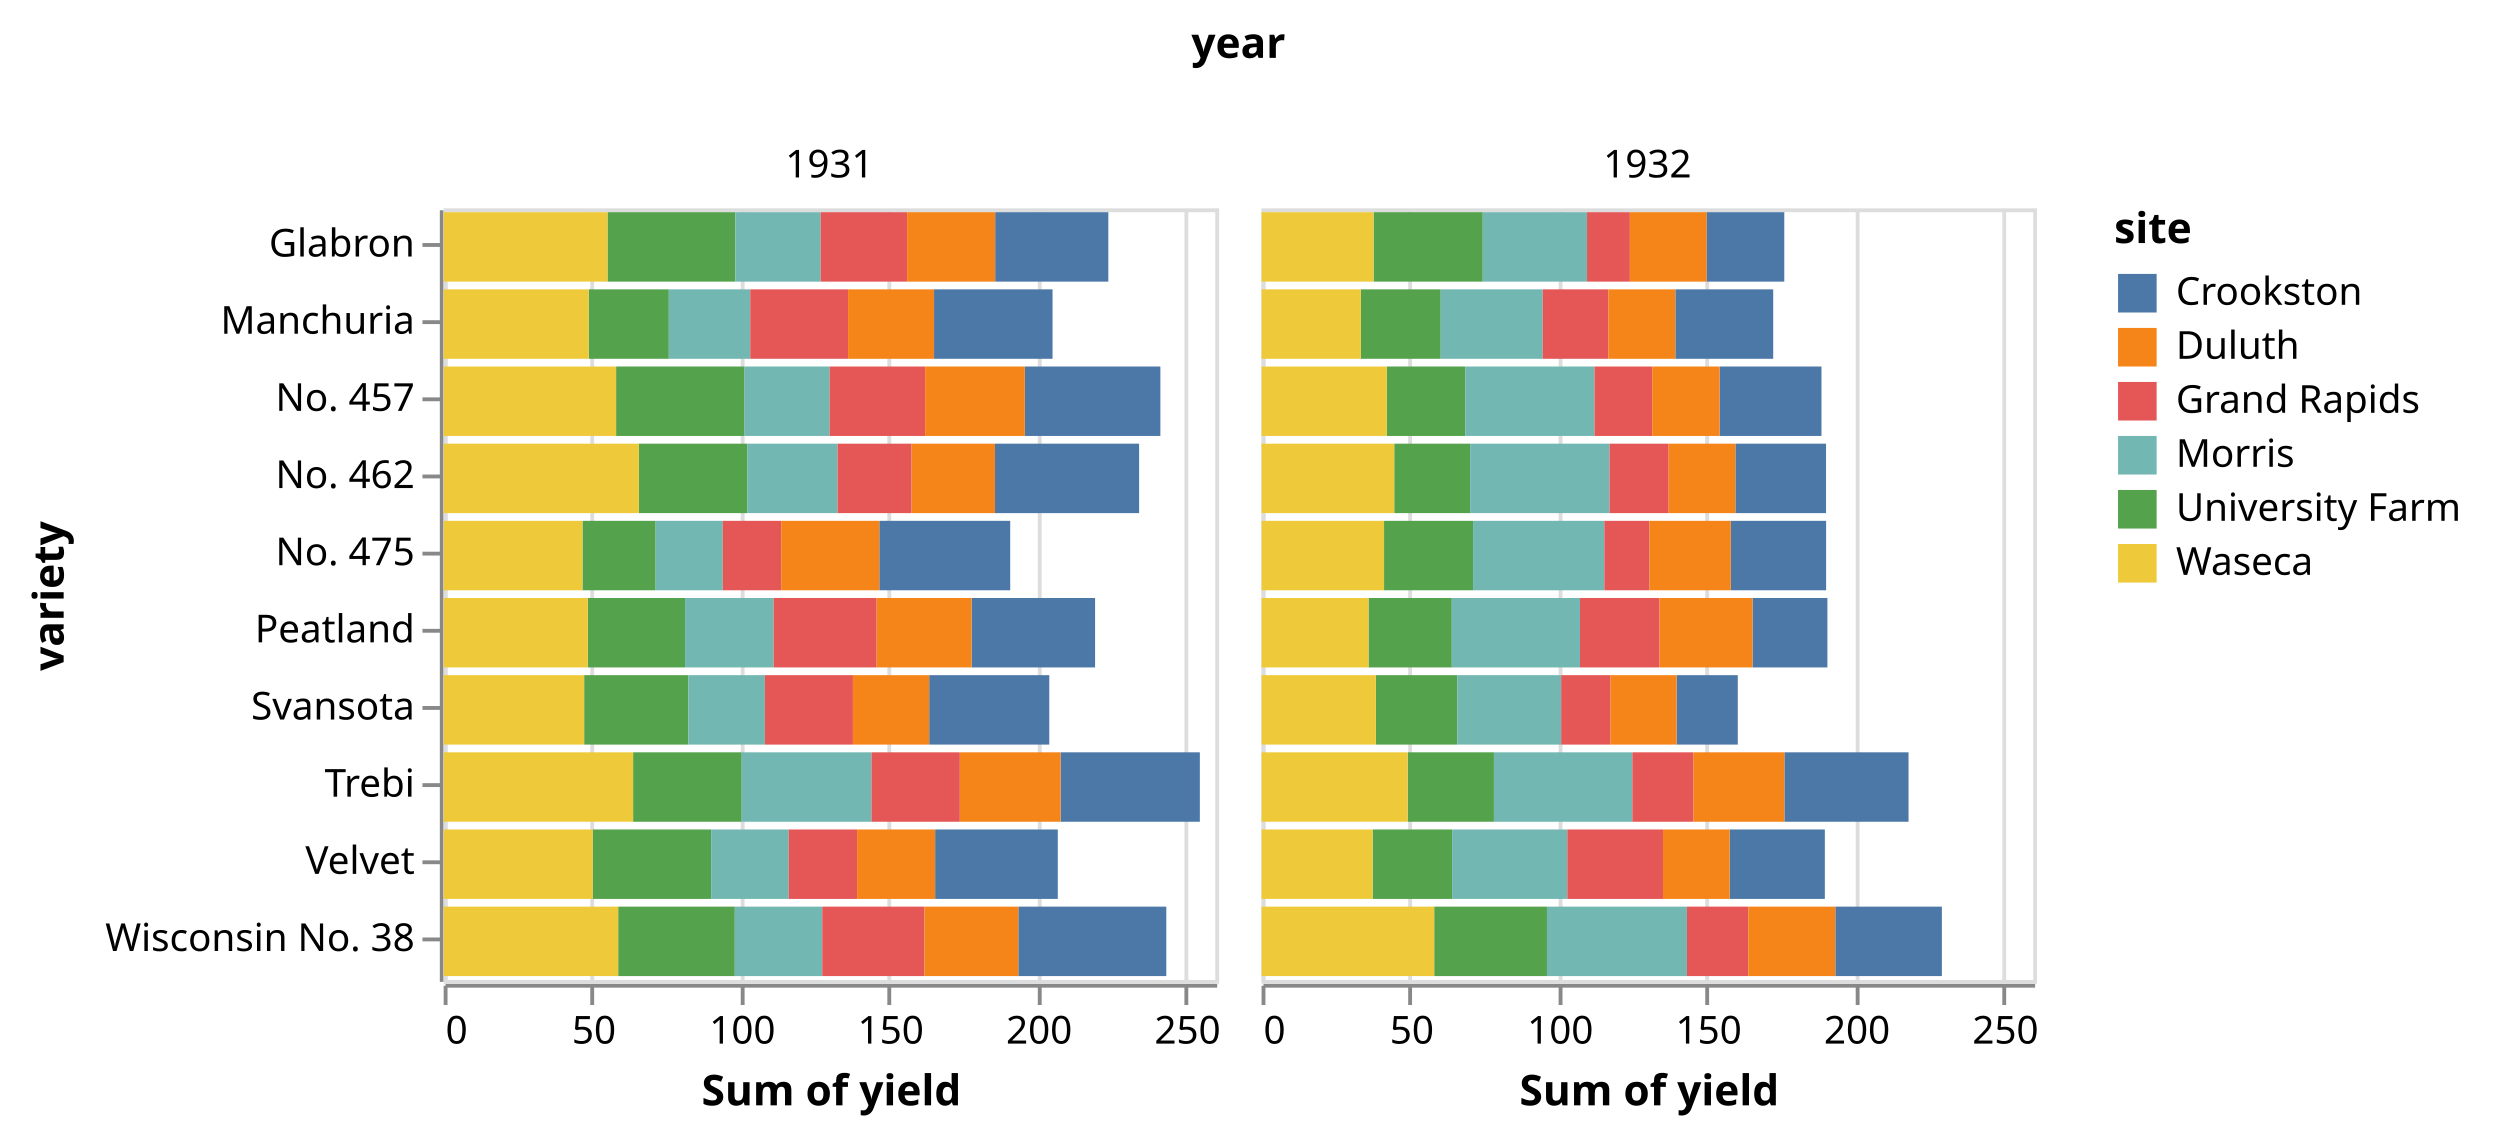
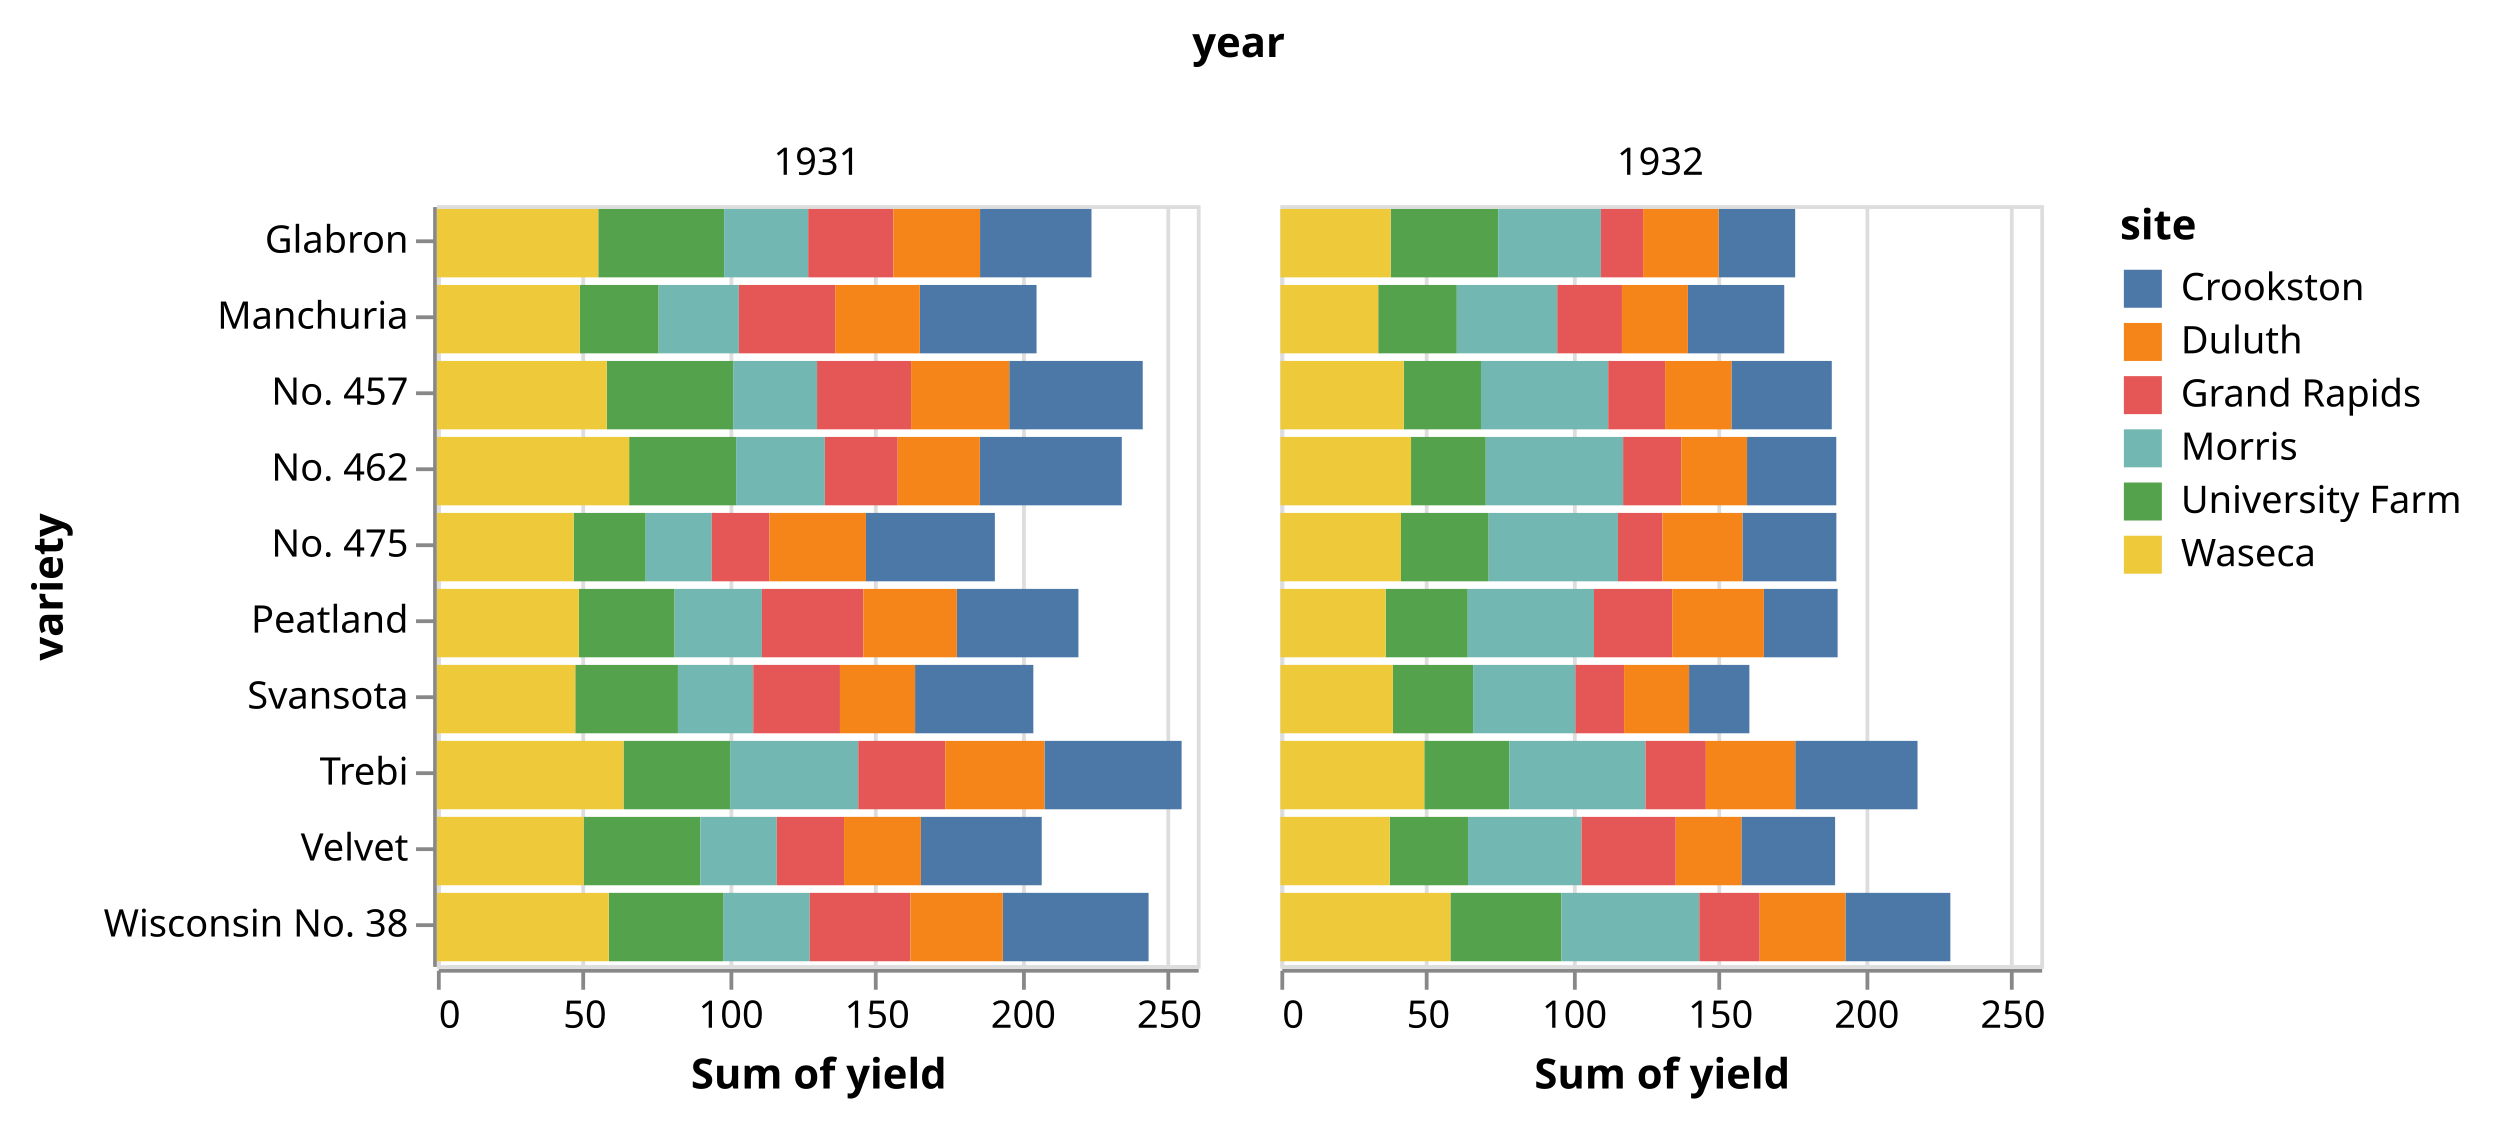
- <svg xmlns="http://www.w3.org/2000/svg" class="marks" width="648" height="295" viewBox="0 0 648 295" version="1.1">
+ <svg xmlns="http://www.w3.org/2000/svg" class="marks" width="658" height="295" viewBox="0 0 658 295" version="1.1">
  <g transform="translate(115,54)">
    <g class="mark-group role-frame root">
      <g transform="translate(0,0)">
        <path class="background" d="M0,0h0v0h0Z" style="fill: none;" />
        <g>
          <g class="mark-group role-column-title column-title">
-             <g transform="translate(206,-27)">
+             <g transform="translate(211,-27)">
              <path class="background" d="M0,0h0v0h0Z" style="fill: none;" />
              <g>
                <g class="mark-text role-title" style="pointer-events: none;">
                  <text text-anchor="middle" transform="translate(0,-12)" style="font-family: sans-serif; font-size: 11px; font-weight: bold; fill: #000; opacity: 1;">year</text>
                </g>
              </g>
            </g>
          </g>
          <g class="mark-group role-row-header row_header">
            <g transform="translate(-1,0)">
              <path class="background" d="M0,0h0v200h0Z" style="fill: none;" />
              <g>
                <g class="mark-group role-axis">
                  <g transform="translate(0.5,0.5)">
                    <path class="background" d="M0,0h0v0h0Z" style="pointer-events: none; fill: none;" />
                    <g>
                      <g class="mark-rule role-axis-tick" style="pointer-events: none;">
                        <line transform="translate(0,9)" x2="-5" y2="0" style="fill: none; stroke: #888; stroke-width: 1; opacity: 1;" />
                        <line transform="translate(0,29)" x2="-5" y2="0" style="fill: none; stroke: #888; stroke-width: 1; opacity: 1;" />
                        <line transform="translate(0,49)" x2="-5" y2="0" style="fill: none; stroke: #888; stroke-width: 1; opacity: 1;" />
                        <line transform="translate(0,69)" x2="-5" y2="0" style="fill: none; stroke: #888; stroke-width: 1; opacity: 1;" />
                        <line transform="translate(0,89)" x2="-5" y2="0" style="fill: none; stroke: #888; stroke-width: 1; opacity: 1;" />
                        <line transform="translate(0,109)" x2="-5" y2="0" style="fill: none; stroke: #888; stroke-width: 1; opacity: 1;" />
                        <line transform="translate(0,129)" x2="-5" y2="0" style="fill: none; stroke: #888; stroke-width: 1; opacity: 1;" />
                        <line transform="translate(0,149)" x2="-5" y2="0" style="fill: none; stroke: #888; stroke-width: 1; opacity: 1;" />
                        <line transform="translate(0,169)" x2="-5" y2="0" style="fill: none; stroke: #888; stroke-width: 1; opacity: 1;" />
                        <line transform="translate(0,189)" x2="-5" y2="0" style="fill: none; stroke: #888; stroke-width: 1; opacity: 1;" />
                      </g>
                      <g class="mark-text role-axis-label" style="pointer-events: none;">
                        <text text-anchor="end" transform="translate(-7,12)" style="font-family: sans-serif; font-size: 10px; fill: #000; opacity: 1;">Glabron</text>
                        <text text-anchor="end" transform="translate(-7,32)" style="font-family: sans-serif; font-size: 10px; fill: #000; opacity: 1;">Manchuria</text>
                        <text text-anchor="end" transform="translate(-7,52)" style="font-family: sans-serif; font-size: 10px; fill: #000; opacity: 1;">No. 457</text>
                        <text text-anchor="end" transform="translate(-7,72)" style="font-family: sans-serif; font-size: 10px; fill: #000; opacity: 1;">No. 462</text>
                        <text text-anchor="end" transform="translate(-7,92)" style="font-family: sans-serif; font-size: 10px; fill: #000; opacity: 1;">No. 475</text>
                        <text text-anchor="end" transform="translate(-7,112)" style="font-family: sans-serif; font-size: 10px; fill: #000; opacity: 1;">Peatland</text>
                        <text text-anchor="end" transform="translate(-7,132)" style="font-family: sans-serif; font-size: 10px; fill: #000; opacity: 1;">Svansota</text>
                        <text text-anchor="end" transform="translate(-7,152)" style="font-family: sans-serif; font-size: 10px; fill: #000; opacity: 1;">Trebi</text>
                        <text text-anchor="end" transform="translate(-7,172)" style="font-family: sans-serif; font-size: 10px; fill: #000; opacity: 1;">Velvet</text>
                        <text text-anchor="end" transform="translate(-7,192)" style="font-family: sans-serif; font-size: 10px; fill: #000; opacity: 1;">Wisconsin No. 38</text>
                      </g>
                      <g class="mark-rule role-axis-domain" style="pointer-events: none;">
                        <line transform="translate(0,0)" x2="0" y2="200" style="fill: none; stroke: #888; stroke-width: 1; opacity: 1;" />
                      </g>
                      <g class="mark-text role-axis-title" style="pointer-events: none;">
                        <text text-anchor="middle" transform="translate(-96,100) rotate(-90) translate(0,-2)" style="font-family: sans-serif; font-size: 11px; font-weight: bold; fill: #000; opacity: 1;">variety</text>
                      </g>
                    </g>
                  </g>
                </g>
              </g>
            </g>
          </g>
          <g class="mark-group role-column-header column_header">
            <g transform="translate(0,-1)">
              <path class="background" d="M0,0h200v0h-200Z" style="fill: none;" />
              <g>
                <g class="mark-text role-title" style="pointer-events: none;">
                  <text text-anchor="middle" transform="translate(100,-7)" style="font-family: sans-serif; font-size: 10px; fill: #000; opacity: 1;">1931</text>
                </g>
              </g>
            </g>
-             <g transform="translate(212,-1)">
+             <g transform="translate(222,-1)">
              <path class="background" d="M0,0h200v0h-200Z" style="fill: none;" />
              <g>
                <g class="mark-text role-title" style="pointer-events: none;">
                  <text text-anchor="middle" transform="translate(100,-7)" style="font-family: sans-serif; font-size: 10px; fill: #000; opacity: 1;">1932</text>
                </g>
              </g>
            </g>
          </g>
          <g class="mark-group role-column-footer column_footer">
            <g transform="translate(0,201)">
              <path class="background" d="M0,0h200v0h-200Z" style="fill: none;" />
              <g>
                <g class="mark-group role-axis">
                  <g transform="translate(0.5,0.5)">
                    <path class="background" d="M0,0h0v0h0Z" style="pointer-events: none; fill: none;" />
                    <g>
                      <g class="mark-rule role-axis-tick" style="pointer-events: none;">
                        <line transform="translate(0,0)" x2="0" y2="5" style="fill: none; stroke: #888; stroke-width: 1; opacity: 1;" />
                        <line transform="translate(38,0)" x2="0" y2="5" style="fill: none; stroke: #888; stroke-width: 1; opacity: 1;" />
                        <line transform="translate(77,0)" x2="0" y2="5" style="fill: none; stroke: #888; stroke-width: 1; opacity: 1;" />
                        <line transform="translate(115,0)" x2="0" y2="5" style="fill: none; stroke: #888; stroke-width: 1; opacity: 1;" />
                        <line transform="translate(154,0)" x2="0" y2="5" style="fill: none; stroke: #888; stroke-width: 1; opacity: 1;" />
                        <line transform="translate(192,0)" x2="0" y2="5" style="fill: none; stroke: #888; stroke-width: 1; opacity: 1;" />
                      </g>
                      <g class="mark-text role-axis-label" style="pointer-events: none;">
                        <text text-anchor="start" transform="translate(0,15)" style="font-family: sans-serif; font-size: 10px; fill: #000; opacity: 1;">0</text>
                        <text text-anchor="middle" transform="translate(38.46154,15)" style="font-family: sans-serif; font-size: 10px; fill: #000; opacity: 1;">50</text>
                        <text text-anchor="middle" transform="translate(76.92308,15)" style="font-family: sans-serif; font-size: 10px; fill: #000; opacity: 1;">100</text>
                        <text text-anchor="middle" transform="translate(115.3846,15)" style="font-family: sans-serif; font-size: 10px; fill: #000; opacity: 1;">150</text>
                        <text text-anchor="middle" transform="translate(153.8462,15)" style="font-family: sans-serif; font-size: 10px; fill: #000; opacity: 1;">200</text>
                        <text text-anchor="middle" transform="translate(192.3077,15)" style="font-family: sans-serif; font-size: 10px; fill: #000; opacity: 1;">250</text>
                      </g>
                      <g class="mark-rule role-axis-domain" style="pointer-events: none;">
                        <line transform="translate(0,0)" x2="200" y2="0" style="fill: none; stroke: #888; stroke-width: 1; opacity: 1;" />
                      </g>
                      <g class="mark-text role-axis-title" style="pointer-events: none;">
                        <text text-anchor="middle" transform="translate(100,31)" style="font-family: sans-serif; font-size: 11px; font-weight: bold; fill: #000; opacity: 1;">Sum of yield</text>
                      </g>
                    </g>
                  </g>
                </g>
              </g>
            </g>
-             <g transform="translate(212,201)">
+             <g transform="translate(222,201)">
              <path class="background" d="M0,0h200v0h-200Z" style="fill: none;" />
              <g>
                <g class="mark-group role-axis">
                  <g transform="translate(0.5,0.5)">
                    <path class="background" d="M0,0h0v0h0Z" style="pointer-events: none; fill: none;" />
                    <g>
                      <g class="mark-rule role-axis-tick" style="pointer-events: none;">
                        <line transform="translate(0,0)" x2="0" y2="5" style="fill: none; stroke: #888; stroke-width: 1; opacity: 1;" />
                        <line transform="translate(38,0)" x2="0" y2="5" style="fill: none; stroke: #888; stroke-width: 1; opacity: 1;" />
                        <line transform="translate(77,0)" x2="0" y2="5" style="fill: none; stroke: #888; stroke-width: 1; opacity: 1;" />
                        <line transform="translate(115,0)" x2="0" y2="5" style="fill: none; stroke: #888; stroke-width: 1; opacity: 1;" />
                        <line transform="translate(154,0)" x2="0" y2="5" style="fill: none; stroke: #888; stroke-width: 1; opacity: 1;" />
                        <line transform="translate(192,0)" x2="0" y2="5" style="fill: none; stroke: #888; stroke-width: 1; opacity: 1;" />
                      </g>
                      <g class="mark-text role-axis-label" style="pointer-events: none;">
                        <text text-anchor="start" transform="translate(0,15)" style="font-family: sans-serif; font-size: 10px; fill: #000; opacity: 1;">0</text>
                        <text text-anchor="middle" transform="translate(38.46154,15)" style="font-family: sans-serif; font-size: 10px; fill: #000; opacity: 1;">50</text>
                        <text text-anchor="middle" transform="translate(76.92308,15)" style="font-family: sans-serif; font-size: 10px; fill: #000; opacity: 1;">100</text>
                        <text text-anchor="middle" transform="translate(115.3846,15)" style="font-family: sans-serif; font-size: 10px; fill: #000; opacity: 1;">150</text>
                        <text text-anchor="middle" transform="translate(153.8462,15)" style="font-family: sans-serif; font-size: 10px; fill: #000; opacity: 1;">200</text>
                        <text text-anchor="middle" transform="translate(192.3077,15)" style="font-family: sans-serif; font-size: 10px; fill: #000; opacity: 1;">250</text>
                      </g>
                      <g class="mark-rule role-axis-domain" style="pointer-events: none;">
                        <line transform="translate(0,0)" x2="200" y2="0" style="fill: none; stroke: #888; stroke-width: 1; opacity: 1;" />
                      </g>
                      <g class="mark-text role-axis-title" style="pointer-events: none;">
                        <text text-anchor="middle" transform="translate(100,31)" style="font-family: sans-serif; font-size: 11px; font-weight: bold; fill: #000; opacity: 1;">Sum of yield</text>
                      </g>
                    </g>
                  </g>
                </g>
              </g>
            </g>
          </g>
          <g class="mark-group role-scope cell">
            <g transform="translate(0,0)">
              <path class="background" d="M0.5,0.5h200v200h-200Z" style="fill: none; stroke: #ddd;" />
              <g>
                <g class="mark-group role-axis">
                  <g transform="translate(0.5,200.5)">
                    <path class="background" d="M0,0h0v0h0Z" style="pointer-events: none; fill: none;" />
                    <g>
                      <g class="mark-rule role-axis-grid" style="pointer-events: none;">
                        <line transform="translate(0,0)" x2="0" y2="-200" style="fill: none; stroke: #ddd; stroke-width: 1; opacity: 1;" />
                        <line transform="translate(38,0)" x2="0" y2="-200" style="fill: none; stroke: #ddd; stroke-width: 1; opacity: 1;" />
                        <line transform="translate(77,0)" x2="0" y2="-200" style="fill: none; stroke: #ddd; stroke-width: 1; opacity: 1;" />
                        <line transform="translate(115,0)" x2="0" y2="-200" style="fill: none; stroke: #ddd; stroke-width: 1; opacity: 1;" />
                        <line transform="translate(154,0)" x2="0" y2="-200" style="fill: none; stroke: #ddd; stroke-width: 1; opacity: 1;" />
                        <line transform="translate(192,0)" x2="0" y2="-200" style="fill: none; stroke: #ddd; stroke-width: 1; opacity: 1;" />
                      </g>
                    </g>
                  </g>
                </g>
                <g class="mark-rect role-mark child_marks">
                  <path d="M37.59,21h20.769v18h-20.769Z" style="fill: #54a24b;" />
                  <path d="M0,21h37.59v18h-37.59Z" style="fill: #eeca3b;" />
                  <path d="M58.359,21h21.103v18h-21.103Z" style="fill: #72b7b2;" />
                  <path d="M127.103,21h30.718v18h-30.718Z" style="fill: #4c78a8;" />
                  <path d="M79.462,21h25.359v18h-25.359Z" style="fill: #e45756;" />
                  <path d="M104.821,21h22.282v18h-22.282Z" style="fill: #f58518;" />
                  <path d="M42.462,1h33.128v18h-33.128Z" style="fill: #54a24b;" />
                  <path d="M0,1h42.462v18h-42.462Z" style="fill: #eeca3b;" />
                  <path d="M75.59,1h22.128v18h-22.128Z" style="fill: #72b7b2;" />
                  <path d="M142.949,1h29.333v18h-29.333Z" style="fill: #4c78a8;" />
                  <path d="M97.718,1h22.41v18h-22.41Z" style="fill: #e45756;" />
                  <path d="M120.128,1h22.821v18h-22.821Z" style="fill: #f58518;" />
                  <path d="M36.41,121h27.026v18h-27.026Z" style="fill: #54a24b;" />
                  <path d="M0,121h36.41v18h-36.41Z" style="fill: #eeca3b;" />
                  <path d="M63.436,121h19.821v18h-19.821Z" style="fill: #72b7b2;" />
                  <path d="M125.846,121h31.128v18h-31.128Z" style="fill: #4c78a8;" />
                  <path d="M83.256,121h22.821v18h-22.821Z" style="fill: #e45756;" />
                  <path d="M106.077,121h19.769v18h-19.769Z" style="fill: #f58518;" />
                  <path d="M38.641,161h30.692v18h-30.692Z" style="fill: #54a24b;" />
                  <path d="M0,161h38.641v18h-38.641Z" style="fill: #eeca3b;" />
                  <path d="M69.333,161h20.103v18h-20.103Z" style="fill: #72b7b2;" />
                  <path d="M127.385,161h31.795v18h-31.795Z" style="fill: #4c78a8;" />
                  <path d="M89.436,161h17.718v18h-17.718Z" style="fill: #e45756;" />
                  <path d="M107.154,161h20.231v18h-20.231Z" style="fill: #f58518;" />
                  <path d="M49.103,141h28.128v18h-28.128Z" style="fill: #54a24b;" />
                  <path d="M0,141h49.103v18h-49.103Z" style="fill: #eeca3b;" />
                  <path d="M77.231,141h33.667v18h-33.667Z" style="fill: #72b7b2;" />
                  <path d="M159.897,141h36.103v18h-36.103Z" style="fill: #4c78a8;" />
                  <path d="M110.897,141h22.897v18h-22.897Z" style="fill: #e45756;" />
                  <path d="M133.795,141h26.103v18h-26.103Z" style="fill: #f58518;" />
                  <path d="M44.692,41h33.282v18h-33.282Z" style="fill: #54a24b;" />
                  <path d="M0,41h44.692v18h-44.692Z" style="fill: #eeca3b;" />
                  <path d="M77.974,41h22.077v18h-22.077Z" style="fill: #72b7b2;" />
                  <path d="M150.641,41h35.128v18h-35.128Z" style="fill: #4c78a8;" />
                  <path d="M100.051,41h24.744v18h-24.744Z" style="fill: #e45756;" />
                  <path d="M124.795,41h25.846v18h-25.846Z" style="fill: #f58518;" />
                  <path d="M50.59,61h28.154v18h-28.154Z" style="fill: #54a24b;" />
                  <path d="M0,61h50.59v18h-50.59Z" style="fill: #eeca3b;" />
                  <path d="M78.744,61h23.359v18h-23.359Z" style="fill: #72b7b2;" />
                  <path d="M142.897,61h37.359v18h-37.359Z" style="fill: #4c78a8;" />
                  <path d="M102.103,61h19.179v18h-19.179Z" style="fill: #e45756;" />
                  <path d="M121.282,61h21.615v18h-21.615Z" style="fill: #f58518;" />
                  <path d="M37.359,101h25.205v18h-25.205Z" style="fill: #54a24b;" />
                  <path d="M0,101h37.359v18h-37.359Z" style="fill: #eeca3b;" />
                  <path d="M62.564,101h22.974v18h-22.974Z" style="fill: #72b7b2;" />
                  <path d="M136.846,101h32v18h-32Z" style="fill: #4c78a8;" />
                  <path d="M85.538,101h26.692v18h-26.692Z" style="fill: #e45756;" />
                  <path d="M112.231,101h24.615v18h-24.615Z" style="fill: #f58518;" />
                  <path d="M35.974,81h18.974v18h-18.974Z" style="fill: #54a24b;" />
                  <path d="M0,81h35.974v18h-35.974Z" style="fill: #eeca3b;" />
                  <path d="M54.949,81h17.385v18h-17.385Z" style="fill: #72b7b2;" />
                  <path d="M112.923,81h33.923v18h-33.923Z" style="fill: #4c78a8;" />
                  <path d="M72.333,81h15.154v18h-15.154Z" style="fill: #e45756;" />
                  <path d="M87.487,81h25.436v18h-25.436Z" style="fill: #f58518;" />
                  <path d="M45.231,181h30.231v18h-30.231Z" style="fill: #54a24b;" />
                  <path d="M0,181h45.231v18h-45.231Z" style="fill: #eeca3b;" />
                  <path d="M75.462,181h22.667v18h-22.667Z" style="fill: #72b7b2;" />
                  <path d="M148.949,181h38.359v18h-38.359Z" style="fill: #4c78a8;" />
                  <path d="M98.128,181h26.513v18h-26.513Z" style="fill: #e45756;" />
                  <path d="M124.641,181h24.308v18h-24.308Z" style="fill: #f58518;" />
                </g>
              </g>
            </g>
-             <g transform="translate(212,0)">
+             <g transform="translate(222,0)">
              <path class="background" d="M0.5,0.5h200v200h-200Z" style="fill: none; stroke: #ddd;" />
              <g>
                <g class="mark-group role-axis">
                  <g transform="translate(0.5,200.5)">
                    <path class="background" d="M0,0h0v0h0Z" style="pointer-events: none; fill: none;" />
                    <g>
                      <g class="mark-rule role-axis-grid" style="pointer-events: none;">
                        <line transform="translate(0,0)" x2="0" y2="-200" style="fill: none; stroke: #ddd; stroke-width: 1; opacity: 1;" />
                        <line transform="translate(38,0)" x2="0" y2="-200" style="fill: none; stroke: #ddd; stroke-width: 1; opacity: 1;" />
                        <line transform="translate(77,0)" x2="0" y2="-200" style="fill: none; stroke: #ddd; stroke-width: 1; opacity: 1;" />
                        <line transform="translate(115,0)" x2="0" y2="-200" style="fill: none; stroke: #ddd; stroke-width: 1; opacity: 1;" />
                        <line transform="translate(154,0)" x2="0" y2="-200" style="fill: none; stroke: #ddd; stroke-width: 1; opacity: 1;" />
                        <line transform="translate(192,0)" x2="0" y2="-200" style="fill: none; stroke: #ddd; stroke-width: 1; opacity: 1;" />
                      </g>
                    </g>
                  </g>
                </g>
                <g class="mark-rect role-mark child_marks">
                  <path d="M25.744,21h20.692v18h-20.692Z" style="fill: #54a24b;" />
                  <path d="M0,21h25.744v18h-25.744Z" style="fill: #eeca3b;" />
                  <path d="M46.436,21h26.436v18h-26.436Z" style="fill: #72b7b2;" />
                  <path d="M107.256,21h25.359v18h-25.359Z" style="fill: #4c78a8;" />
                  <path d="M72.872,21h17.026v18h-17.026Z" style="fill: #e45756;" />
                  <path d="M89.897,21h17.359v18h-17.359Z" style="fill: #f58518;" />
                  <path d="M29.026,1h28.308v18h-28.308Z" style="fill: #54a24b;" />
                  <path d="M0,1h29.026v18h-29.026Z" style="fill: #eeca3b;" />
                  <path d="M57.333,1h27.026v18h-27.026Z" style="fill: #72b7b2;" />
                  <path d="M115.359,1h20.128v18h-20.128Z" style="fill: #4c78a8;" />
                  <path d="M84.359,1h11.103v18h-11.103Z" style="fill: #e45756;" />
                  <path d="M95.462,1h19.897v18h-19.897Z" style="fill: #f58518;" />
                  <path d="M29.615,121h21.103v18h-21.103Z" style="fill: #54a24b;" />
                  <path d="M0,121h29.615v18h-29.615Z" style="fill: #eeca3b;" />
                  <path d="M50.718,121h26.949v18h-26.949Z" style="fill: #72b7b2;" />
                  <path d="M107.564,121h15.872v18h-15.872Z" style="fill: #4c78a8;" />
                  <path d="M77.667,121h12.795v18h-12.795Z" style="fill: #e45756;" />
                  <path d="M90.462,121h17.103v18h-17.103Z" style="fill: #f58518;" />
                  <path d="M28.769,161h20.615v18h-20.615Z" style="fill: #54a24b;" />
                  <path d="M0,161h28.769v18h-28.769Z" style="fill: #eeca3b;" />
                  <path d="M49.385,161h29.872v18h-29.872Z" style="fill: #72b7b2;" />
                  <path d="M121.333,161h24.667v18h-24.667Z" style="fill: #4c78a8;" />
                  <path d="M79.256,161h24.795v18h-24.795Z" style="fill: #e45756;" />
                  <path d="M104.051,161h17.282v18h-17.282Z" style="fill: #f58518;" />
                  <path d="M37.872,141h22.359v18h-22.359Z" style="fill: #54a24b;" />
                  <path d="M0,141h37.872v18h-37.872Z" style="fill: #eeca3b;" />
                  <path d="M60.231,141h35.872v18h-35.872Z" style="fill: #72b7b2;" />
                  <path d="M135.513,141h32.179v18h-32.179Z" style="fill: #4c78a8;" />
                  <path d="M96.103,141h15.872v18h-15.872Z" style="fill: #e45756;" />
                  <path d="M111.974,141h23.538v18h-23.538Z" style="fill: #f58518;" />
                  <path d="M32.462,41h20.333v18h-20.333Z" style="fill: #54a24b;" />
                  <path d="M0,41h32.462v18h-32.462Z" style="fill: #eeca3b;" />
                  <path d="M52.795,41h33.487v18h-33.487Z" style="fill: #72b7b2;" />
                  <path d="M118.718,41h26.41v18h-26.41Z" style="fill: #4c78a8;" />
                  <path d="M86.282,41h14.974v18h-14.974Z" style="fill: #e45756;" />
                  <path d="M101.256,41h17.462v18h-17.462Z" style="fill: #f58518;" />
                  <path d="M34.385,61h19.667v18h-19.667Z" style="fill: #54a24b;" />
                  <path d="M0,61h34.385v18h-34.385Z" style="fill: #eeca3b;" />
                  <path d="M54.051,61h36.154v18h-36.154Z" style="fill: #72b7b2;" />
                  <path d="M122.821,61h23.487v18h-23.487Z" style="fill: #4c78a8;" />
                  <path d="M90.205,61h15.308v18h-15.308Z" style="fill: #e45756;" />
                  <path d="M105.513,61h17.308v18h-17.308Z" style="fill: #f58518;" />
                  <path d="M27.718,101h21.59v18h-21.59Z" style="fill: #54a24b;" />
                  <path d="M0,101h27.718v18h-27.718Z" style="fill: #eeca3b;" />
                  <path d="M49.308,101h33.231v18h-33.231Z" style="fill: #72b7b2;" />
                  <path d="M127.256,101h19.41v18h-19.41Z" style="fill: #4c78a8;" />
                  <path d="M82.538,101h20.59v18h-20.59Z" style="fill: #e45756;" />
                  <path d="M103.128,101h24.128v18h-24.128Z" style="fill: #f58518;" />
                  <path d="M31.744,81h23.077v18h-23.077Z" style="fill: #54a24b;" />
                  <path d="M0,81h31.744v18h-31.744Z" style="fill: #eeca3b;" />
                  <path d="M54.821,81h34.026v18h-34.026Z" style="fill: #72b7b2;" />
                  <path d="M121.615,81h24.718v18h-24.718Z" style="fill: #4c78a8;" />
                  <path d="M88.846,81h11.718v18h-11.718Z" style="fill: #e45756;" />
                  <path d="M100.564,81h21.051v18h-21.051Z" style="fill: #f58518;" />
                  <path d="M44.744,181h29.231v18h-29.231Z" style="fill: #54a24b;" />
                  <path d="M0,181h44.744v18h-44.744Z" style="fill: #eeca3b;" />
                  <path d="M73.974,181h36.282v18h-36.282Z" style="fill: #72b7b2;" />
                  <path d="M148.718,181h27.615v18h-27.615Z" style="fill: #4c78a8;" />
                  <path d="M110.256,181h15.897v18h-15.897Z" style="fill: #e45756;" />
                  <path d="M126.154,181h22.564v18h-22.564Z" style="fill: #f58518;" />
                </g>
              </g>
            </g>
          </g>
          <g class="mark-group role-legend">
-             <g transform="translate(433,0)">
+             <g transform="translate(443,0)">
              <path class="background" d="M0,0h95v98h-95Z" style="pointer-events: none; fill: none;" />
              <g>
                <g class="mark-group role-legend-entry">
                  <g transform="translate(0,16)">
                    <path class="background" d="M0,0h0v0h0Z" style="pointer-events: none; fill: none;" />
                    <g>
                      <g class="mark-group role-scope">
                        <g transform="translate(0,0)">
                          <path class="background" d="M0,0h95v12h-95Z" style="pointer-events: none; fill: none; opacity: 1;" />
                          <g>
                            <g class="mark-symbol role-legend-symbol" style="pointer-events: none;">
                              <path transform="translate(6,6)" d="M-5,-5h10v10h-10Z" style="fill: #4c78a8; stroke-width: 1.5; opacity: 1;" />
                            </g>
                            <g class="mark-text role-legend-label" style="pointer-events: none;">
                              <text text-anchor="start" transform="translate(16,9)" style="font-family: sans-serif; font-size: 10px; fill: #000; opacity: 1;">Crookston</text>
                            </g>
                          </g>
                        </g>
                        <g transform="translate(0,14)">
                          <path class="background" d="M0,0h95v12h-95Z" style="pointer-events: none; fill: none; opacity: 1;" />
                          <g>
                            <g class="mark-symbol role-legend-symbol" style="pointer-events: none;">
                              <path transform="translate(6,6)" d="M-5,-5h10v10h-10Z" style="fill: #f58518; stroke-width: 1.5; opacity: 1;" />
                            </g>
                            <g class="mark-text role-legend-label" style="pointer-events: none;">
                              <text text-anchor="start" transform="translate(16,9)" style="font-family: sans-serif; font-size: 10px; fill: #000; opacity: 1;">Duluth</text>
                            </g>
                          </g>
                        </g>
                        <g transform="translate(0,28)">
                          <path class="background" d="M0,0h95v12h-95Z" style="pointer-events: none; fill: none; opacity: 1;" />
                          <g>
                            <g class="mark-symbol role-legend-symbol" style="pointer-events: none;">
                              <path transform="translate(6,6)" d="M-5,-5h10v10h-10Z" style="fill: #e45756; stroke-width: 1.5; opacity: 1;" />
                            </g>
                            <g class="mark-text role-legend-label" style="pointer-events: none;">
                              <text text-anchor="start" transform="translate(16,9)" style="font-family: sans-serif; font-size: 10px; fill: #000; opacity: 1;">Grand Rapids</text>
                            </g>
                          </g>
                        </g>
                        <g transform="translate(0,42)">
                          <path class="background" d="M0,0h95v12h-95Z" style="pointer-events: none; fill: none; opacity: 1;" />
                          <g>
                            <g class="mark-symbol role-legend-symbol" style="pointer-events: none;">
                              <path transform="translate(6,6)" d="M-5,-5h10v10h-10Z" style="fill: #72b7b2; stroke-width: 1.5; opacity: 1;" />
                            </g>
                            <g class="mark-text role-legend-label" style="pointer-events: none;">
                              <text text-anchor="start" transform="translate(16,9)" style="font-family: sans-serif; font-size: 10px; fill: #000; opacity: 1;">Morris</text>
                            </g>
                          </g>
                        </g>
                        <g transform="translate(0,56)">
                          <path class="background" d="M0,0h95v12h-95Z" style="pointer-events: none; fill: none; opacity: 1;" />
                          <g>
                            <g class="mark-symbol role-legend-symbol" style="pointer-events: none;">
                              <path transform="translate(6,6)" d="M-5,-5h10v10h-10Z" style="fill: #54a24b; stroke-width: 1.5; opacity: 1;" />
                            </g>
                            <g class="mark-text role-legend-label" style="pointer-events: none;">
                              <text text-anchor="start" transform="translate(16,9)" style="font-family: sans-serif; font-size: 10px; fill: #000; opacity: 1;">University Farm</text>
                            </g>
                          </g>
                        </g>
                        <g transform="translate(0,70)">
                          <path class="background" d="M0,0h95v12h-95Z" style="pointer-events: none; fill: none; opacity: 1;" />
                          <g>
                            <g class="mark-symbol role-legend-symbol" style="pointer-events: none;">
                              <path transform="translate(6,6)" d="M-5,-5h10v10h-10Z" style="fill: #eeca3b; stroke-width: 1.5; opacity: 1;" />
                            </g>
                            <g class="mark-text role-legend-label" style="pointer-events: none;">
                              <text text-anchor="start" transform="translate(16,9)" style="font-family: sans-serif; font-size: 10px; fill: #000; opacity: 1;">Waseca</text>
                            </g>
                          </g>
                        </g>
                      </g>
                    </g>
                  </g>
                </g>
                <g class="mark-text role-legend-title" style="pointer-events: none;">
                  <text text-anchor="start" transform="translate(0,9)" style="font-family: sans-serif; font-size: 11px; font-weight: bold; fill: #000; opacity: 1;">site</text>
                </g>
              </g>
            </g>
          </g>
        </g>
      </g>
    </g>
  </g>
</svg>
